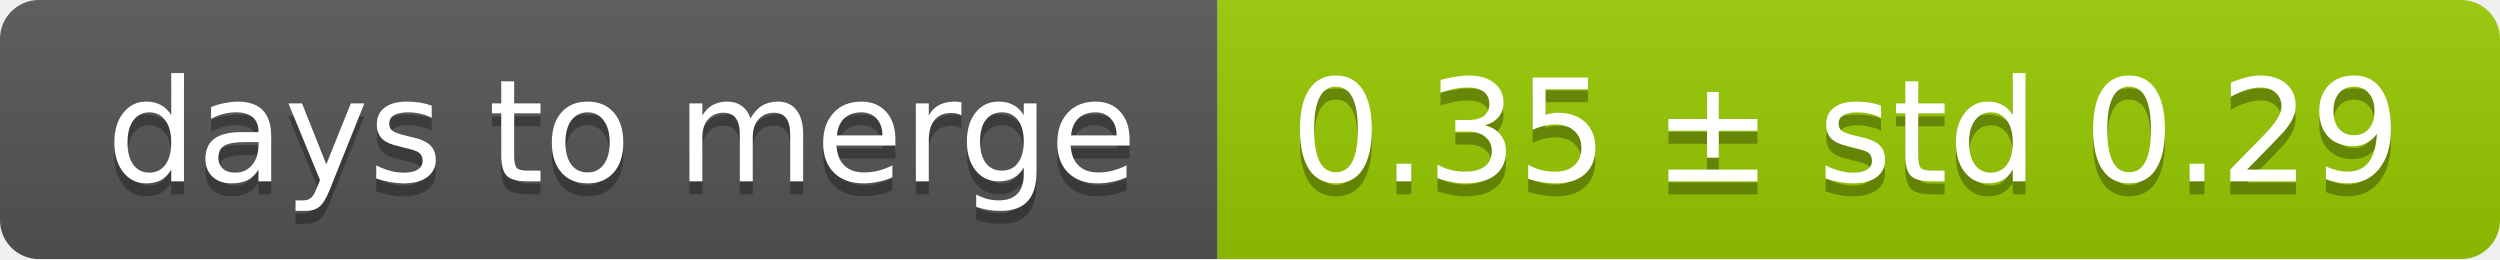
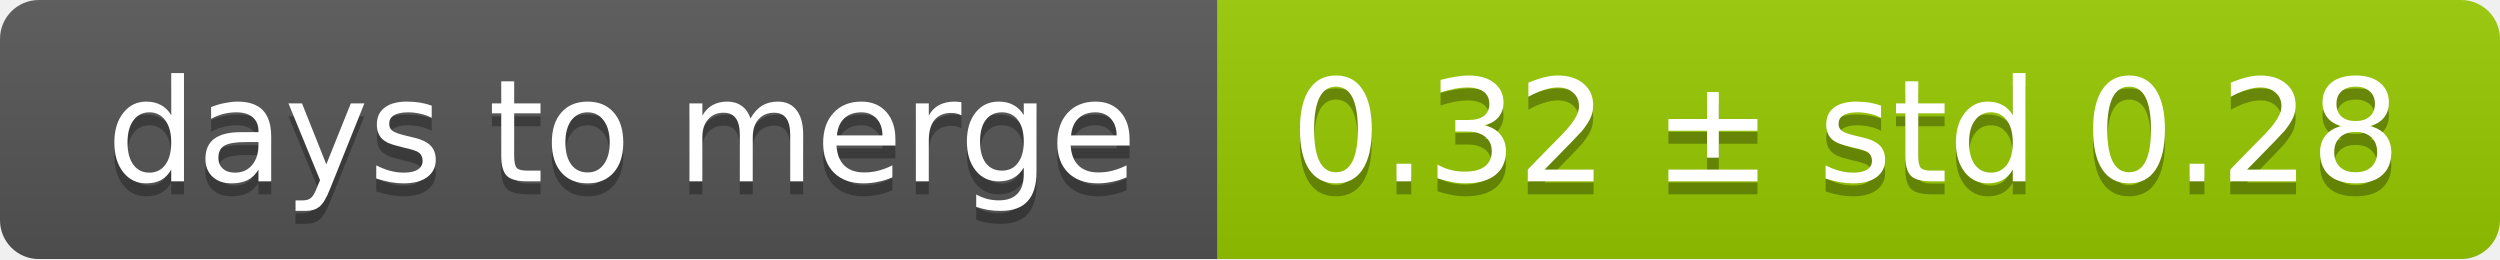
<svg xmlns="http://www.w3.org/2000/svg" width="193" height="20">
  <linearGradient id="smooth" x2="0" y2="100%">
    <stop offset="0" stop-color="#bbb" stop-opacity=".1" />
    <stop offset="1" stop-opacity=".1" />
  </linearGradient>
  <mask id="round">
    <rect width="193" height="20" rx="3" fill="#fff" />
  </mask>
  <g mask="url(#round)">
    <rect width="94" height="20" fill="#555" />
    <rect x="94" width="99" height="20" fill="#97ca00" />
    <rect width="193" height="20" fill="url(#smooth)" />
  </g>
  <g fill="#fff" text-anchor="middle" font-family="DejaVu Sans,Verdana,Geneva,sans-serif" font-size="11">
    <text x="48" y="15" fill="#010101" fill-opacity=".3">days to merge</text>
    <text x="48" y="14">days to merge</text>
-     <text x="142.5" y="15" fill="#010101" fill-opacity=".3">0.35 ± std 0.29</text>
-     <text x="142.5" y="14">0.35 ± std 0.29</text>
+     <text x="142.5" y="15" fill="#010101" fill-opacity=".3">0.32 ± std 0.28</text>
+     <text x="142.5" y="14">0.32 ± std 0.28</text>
  </g>
</svg>
